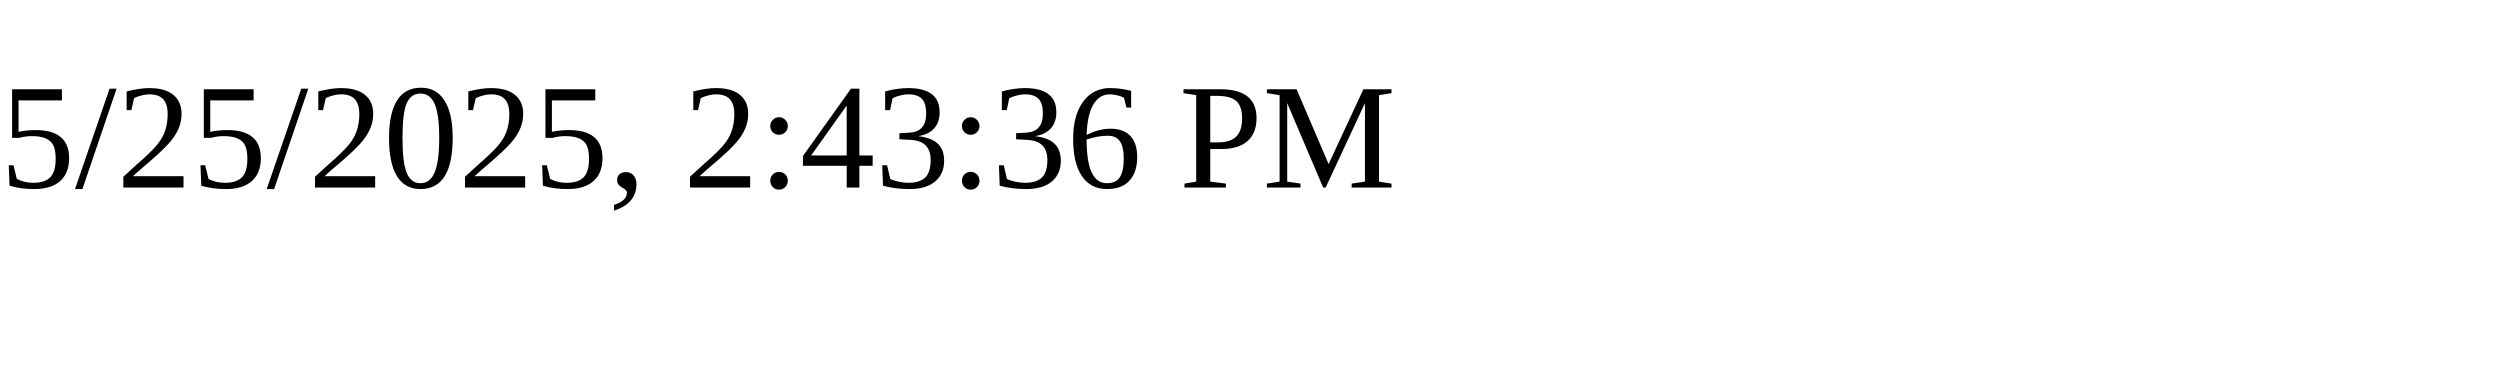
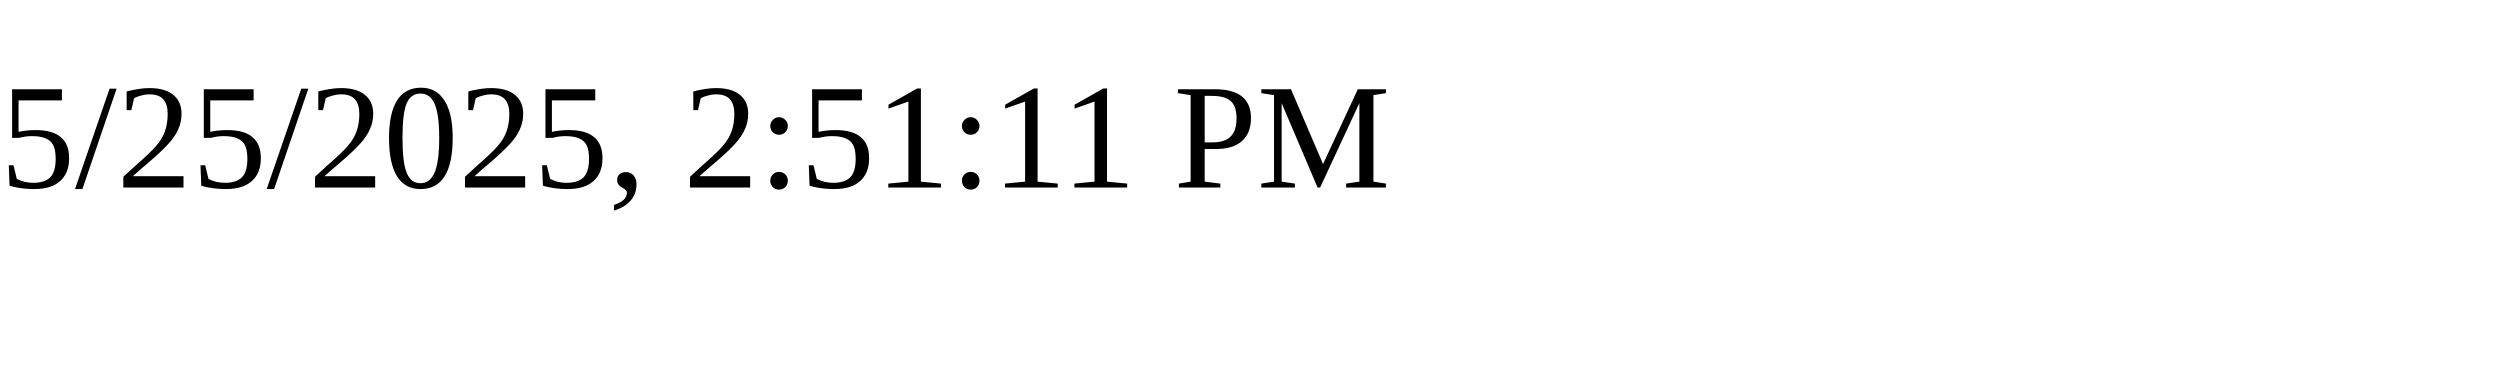
<svg xmlns="http://www.w3.org/2000/svg" height="30" width="200">
-   <text x="0" y="15">5/25/2025, 2:43:36 PM</text>
+   <text x="0" y="15">5/25/2025, 2:51:11 PM</text>
</svg>
